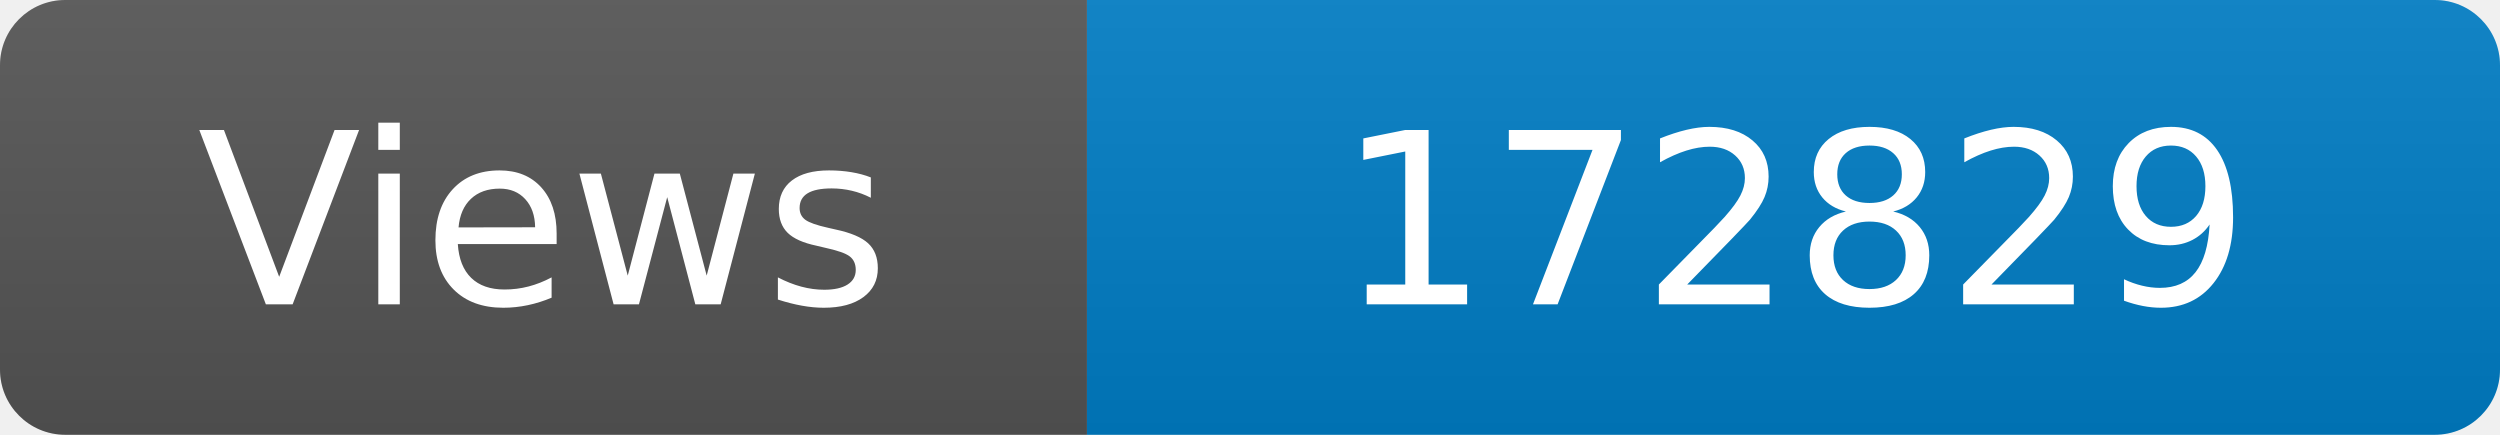
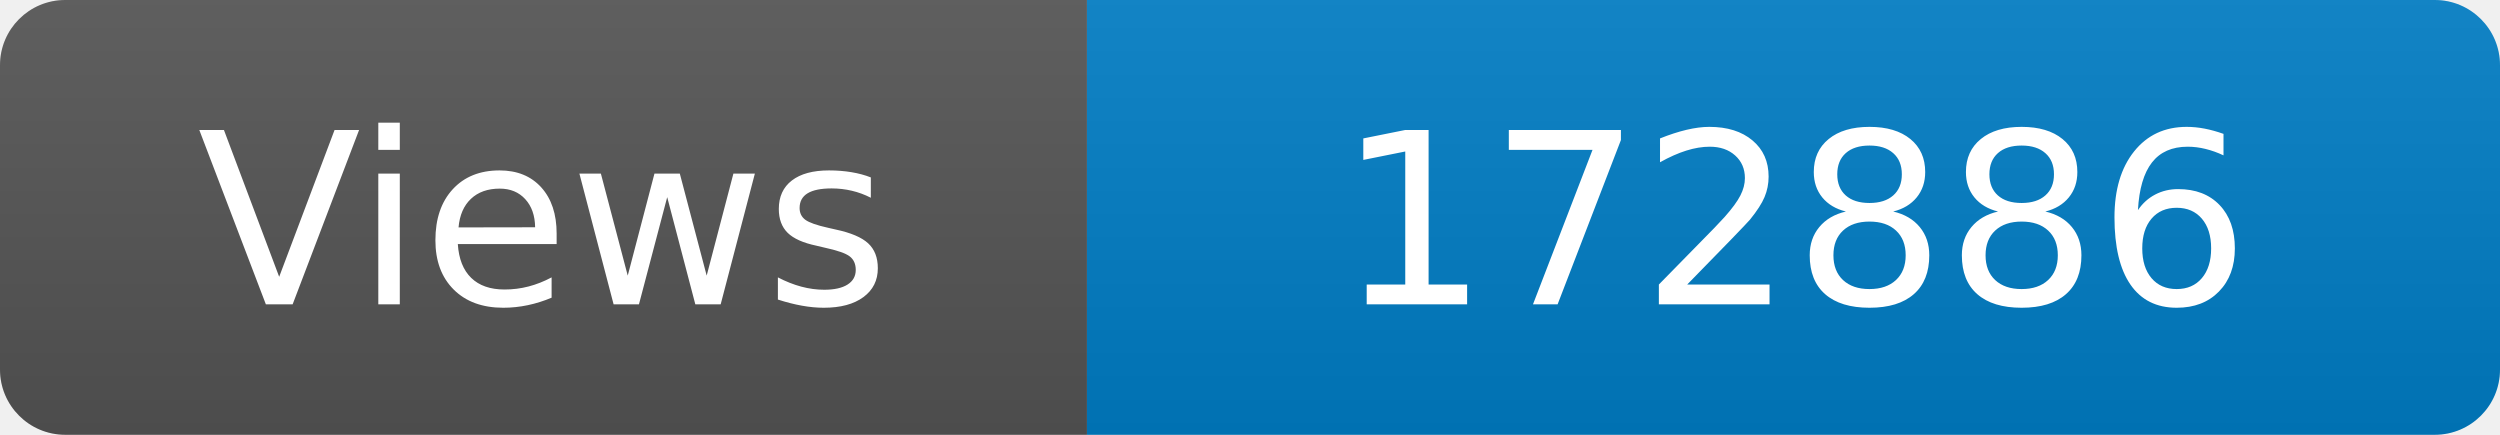
<svg xmlns="http://www.w3.org/2000/svg" width="115" height="20" role="img" aria-label="Maintained?: yes">
  <linearGradient id="s" x2="0" y2="100%">
    <stop offset="0" stop-color="#bbb" stop-opacity=".1" />
    <stop offset="1" stop-opacity=".1" />
  </linearGradient>
  <clipPath id="r">
    <rect width="115" height="20" rx="3" fill="#fff" />
  </clipPath>
  <g clip-path="url(#r)">
    <rect width="50" height="20" fill="#555" />
    <rect x="50" width="160" height="20" fill="#007ec6" />
    <rect width="115" height="20" fill="url(#s)" />
  </g>
  <g fill="#fff" text-anchor="middle" font-family="Verdana,Geneva,DejaVu Sans,sans-serif" font-size="110">
    <text x="250" y="140" transform="scale(.1)" fill="#fff">Views</text>
-     <text x="825" y="140" transform="scale(.1)" fill="#fff">172829</text>
+     <text x="825" y="140" transform="scale(.1)" fill="#fff">172886</text>
  </g>
</svg>
